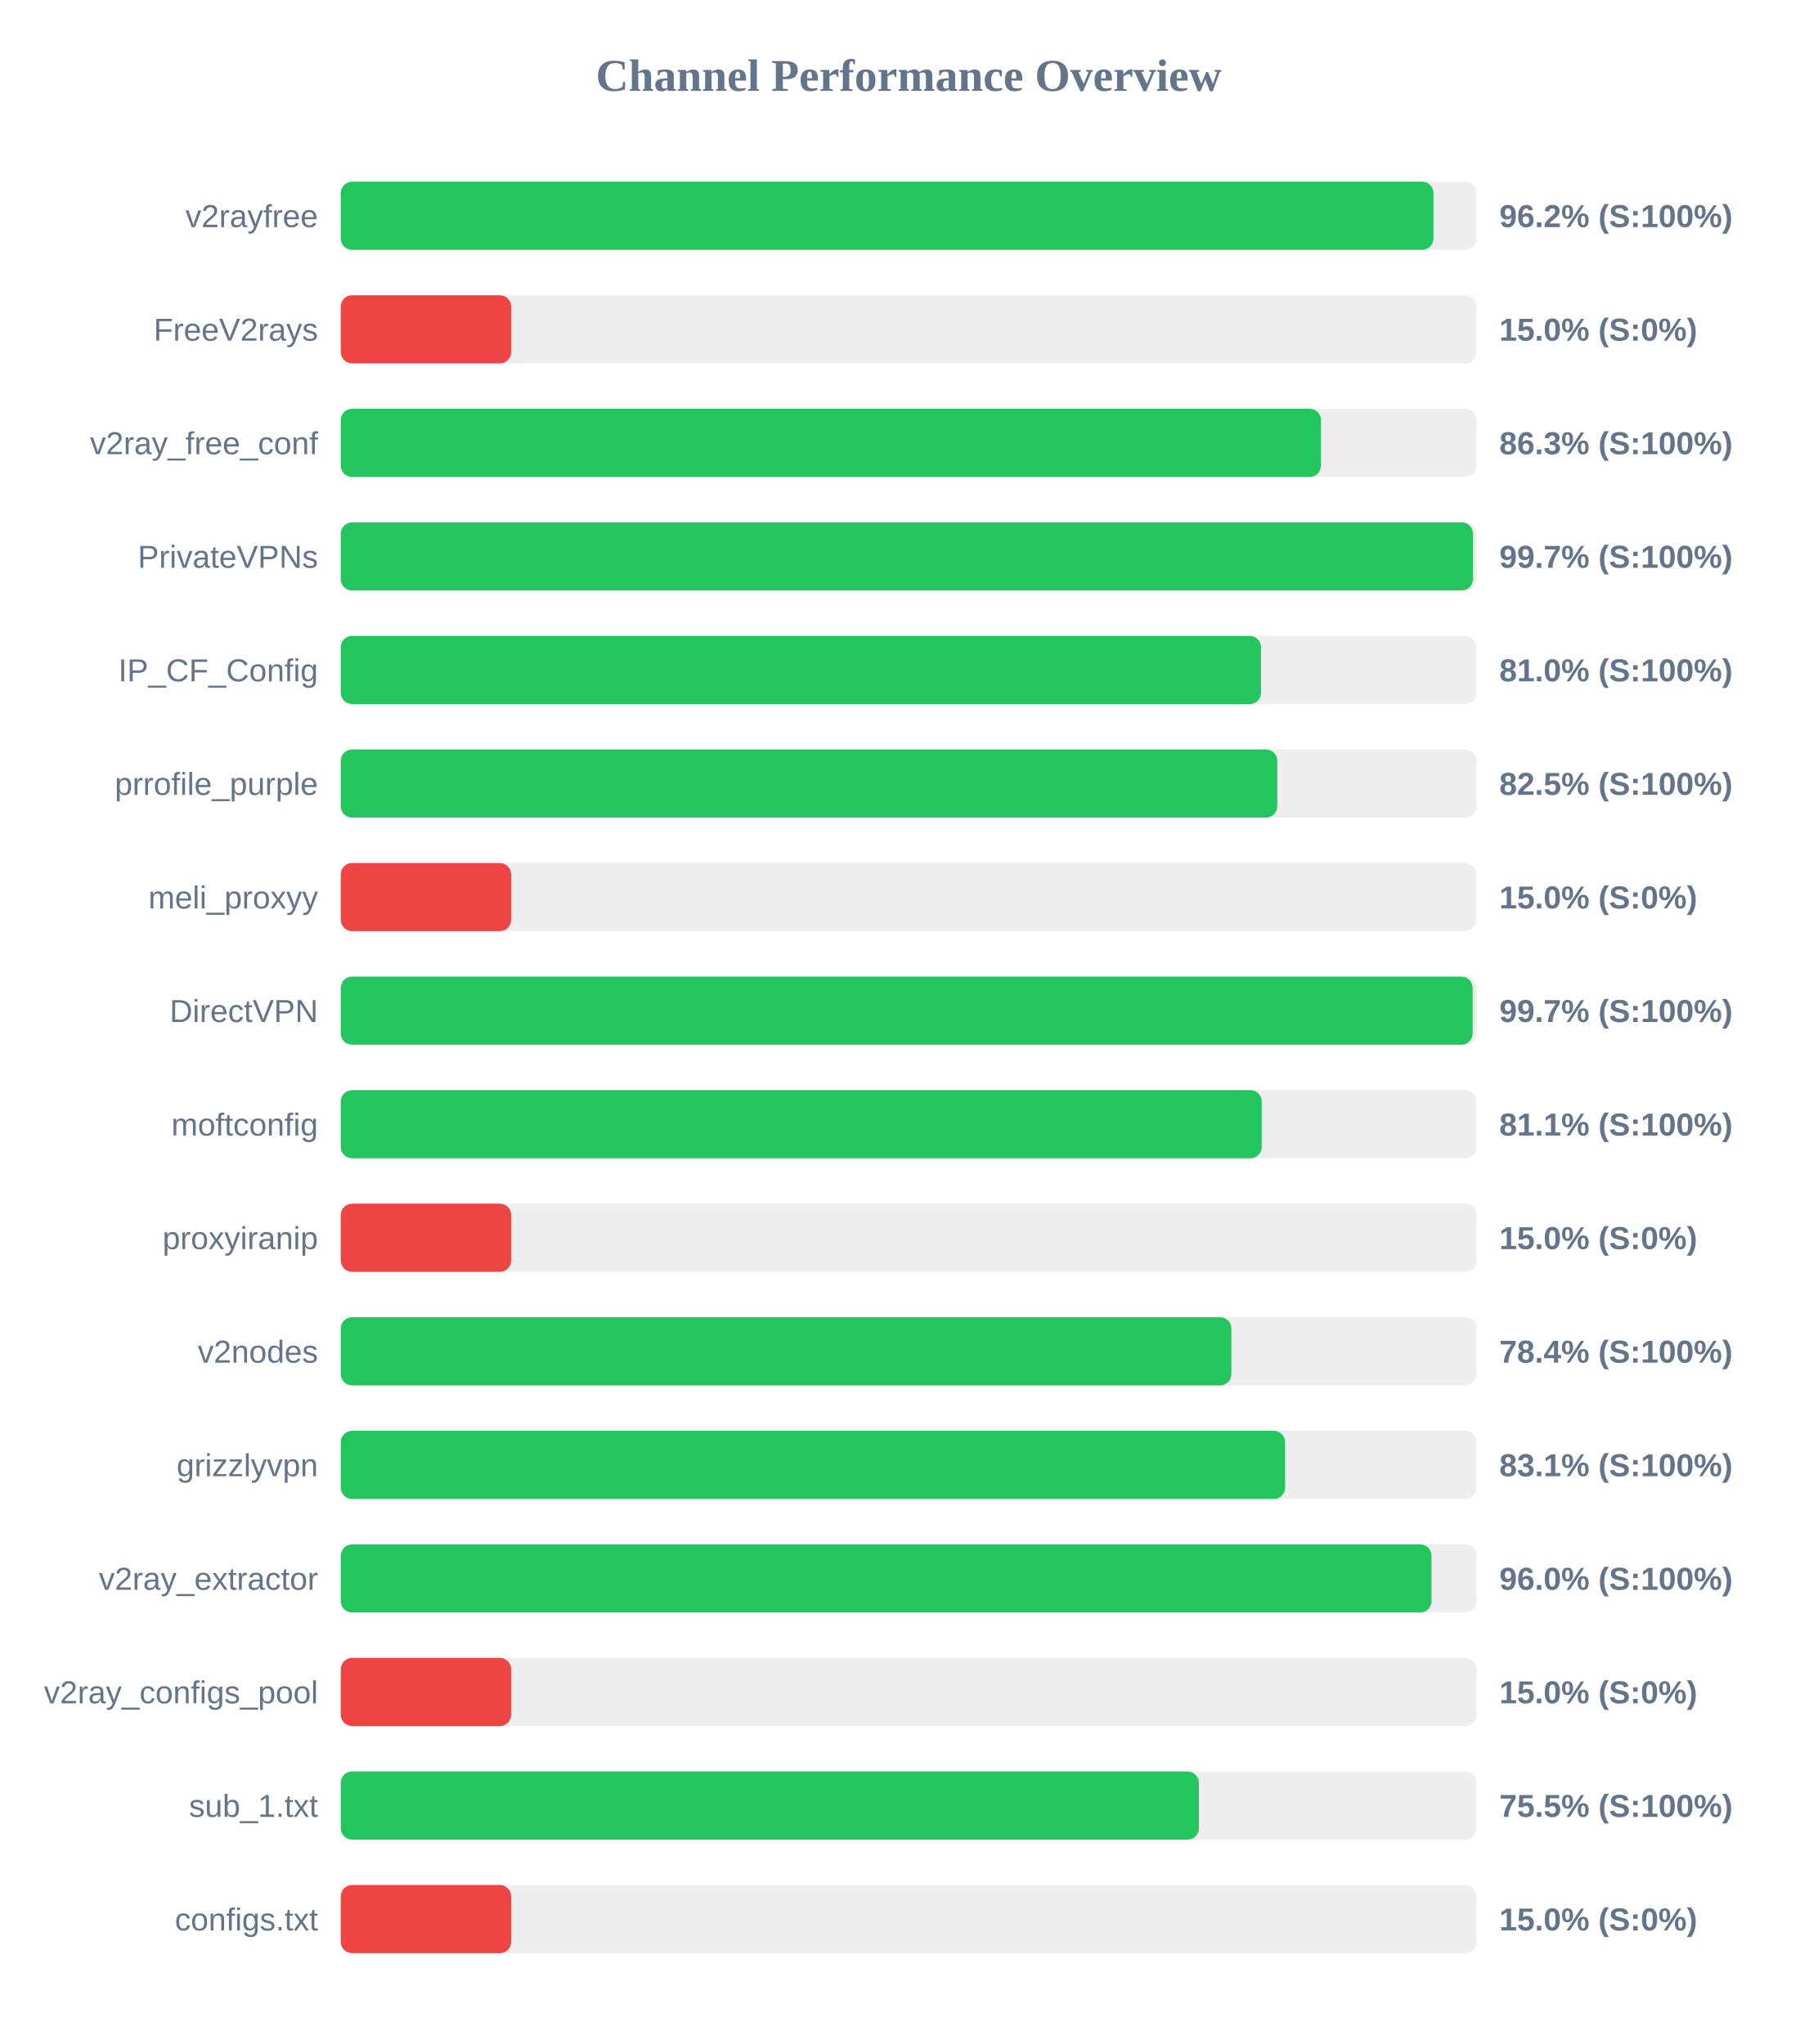
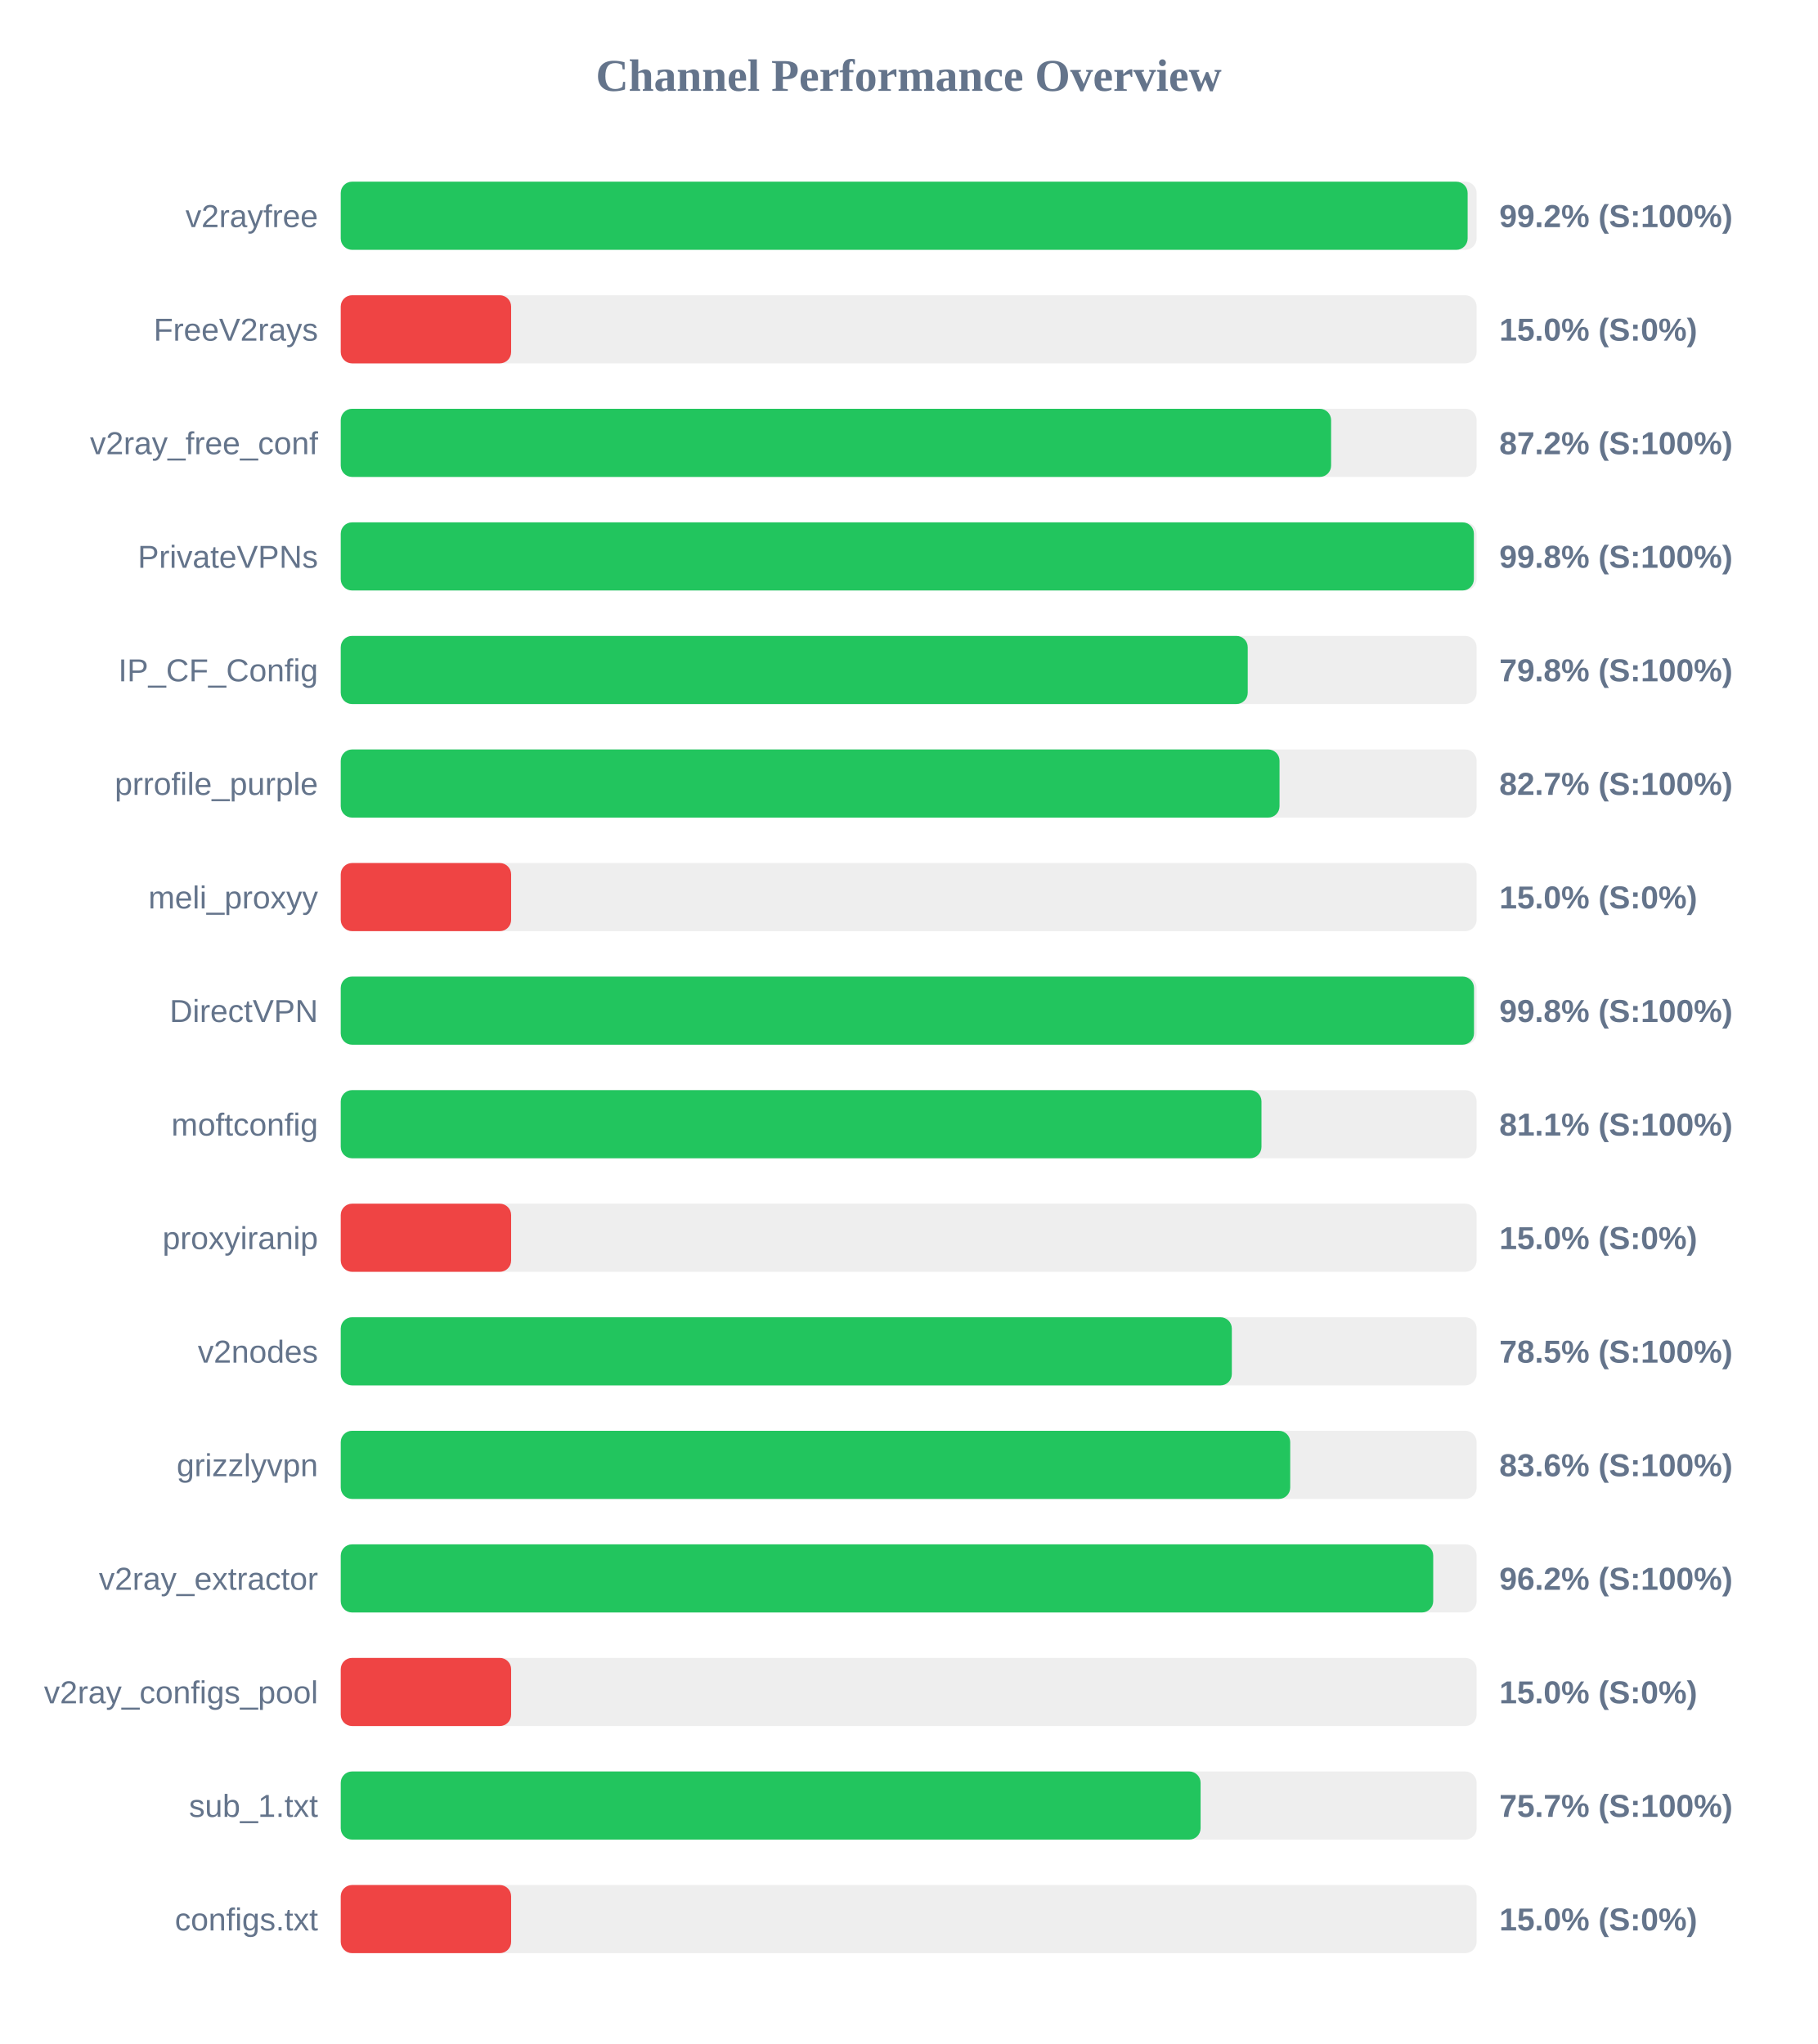
<svg xmlns="http://www.w3.org/2000/svg" width="800" height="900" version="1.1">
  <style>
        .row { font: 14px Arial; fill: #64748b; }
        .score { font: bold 14px Arial; fill: #64748b; }
    </style>
  <text x="400" y="40" text-anchor="middle" font-size="20px" font-weight="bold" fill="#64748b">Channel Performance Overview</text>
  <rect x="150" y="80" width="500" height="30" fill="#eee" rx="5" />
-   <rect x="150" y="80" width="481.0" height="30" fill="#22c55e" rx="5" />
+   <rect x="150" y="80" width="496.05" height="30" fill="#22c55e" rx="5" />
  <text x="140" y="100" text-anchor="end" class="row">v2rayfree</text>
-   <text x="660" y="100" text-anchor="start" class="score">96.2% (S:100%)</text>
+   <text x="660" y="100" text-anchor="start" class="score">99.2% (S:100%)</text>
  <rect x="150" y="130" width="500" height="30" fill="#eee" rx="5" />
  <rect x="150" y="130" width="75.0" height="30" fill="#ef4444" rx="5" />
  <text x="140" y="150" text-anchor="end" class="row">FreeV2rays</text>
  <text x="660" y="150" text-anchor="start" class="score">15.0% (S:0%)</text>
  <rect x="150" y="180" width="500" height="30" fill="#eee" rx="5" />
-   <rect x="150" y="180" width="431.5" height="30" fill="#22c55e" rx="5" />
+   <rect x="150" y="180" width="435.95" height="30" fill="#22c55e" rx="5" />
  <text x="140" y="200" text-anchor="end" class="row">v2ray_free_conf</text>
-   <text x="660" y="200" text-anchor="start" class="score">86.3% (S:100%)</text>
+   <text x="660" y="200" text-anchor="start" class="score">87.2% (S:100%)</text>
  <rect x="150" y="230" width="500" height="30" fill="#eee" rx="5" />
-   <rect x="150" y="230" width="498.4" height="30" fill="#22c55e" rx="5" />
+   <rect x="150" y="230" width="498.8" height="30" fill="#22c55e" rx="5" />
  <text x="140" y="250" text-anchor="end" class="row">PrivateVPNs</text>
-   <text x="660" y="250" text-anchor="start" class="score">99.7% (S:100%)</text>
+   <text x="660" y="250" text-anchor="start" class="score">99.8% (S:100%)</text>
  <rect x="150" y="280" width="500" height="30" fill="#eee" rx="5" />
-   <rect x="150" y="280" width="405.1" height="30" fill="#22c55e" rx="5" />
+   <rect x="150" y="280" width="399.25" height="30" fill="#22c55e" rx="5" />
  <text x="140" y="300" text-anchor="end" class="row">IP_CF_Config</text>
-   <text x="660" y="300" text-anchor="start" class="score">81.0% (S:100%)</text>
+   <text x="660" y="300" text-anchor="start" class="score">79.8% (S:100%)</text>
  <rect x="150" y="330" width="500" height="30" fill="#eee" rx="5" />
-   <rect x="150" y="330" width="412.25" height="30" fill="#22c55e" rx="5" />
+   <rect x="150" y="330" width="413.25" height="30" fill="#22c55e" rx="5" />
  <text x="140" y="350" text-anchor="end" class="row">prrofile_purple</text>
-   <text x="660" y="350" text-anchor="start" class="score">82.5% (S:100%)</text>
+   <text x="660" y="350" text-anchor="start" class="score">82.7% (S:100%)</text>
  <rect x="150" y="380" width="500" height="30" fill="#eee" rx="5" />
  <rect x="150" y="380" width="75.0" height="30" fill="#ef4444" rx="5" />
  <text x="140" y="400" text-anchor="end" class="row">meli_proxyy</text>
  <text x="660" y="400" text-anchor="start" class="score">15.0% (S:0%)</text>
  <rect x="150" y="430" width="500" height="30" fill="#eee" rx="5" />
-   <rect x="150" y="430" width="498.25" height="30" fill="#22c55e" rx="5" />
+   <rect x="150" y="430" width="498.85" height="30" fill="#22c55e" rx="5" />
  <text x="140" y="450" text-anchor="end" class="row">DirectVPN</text>
-   <text x="660" y="450" text-anchor="start" class="score">99.7% (S:100%)</text>
+   <text x="660" y="450" text-anchor="start" class="score">99.8% (S:100%)</text>
  <rect x="150" y="480" width="500" height="30" fill="#eee" rx="5" />
-   <rect x="150" y="480" width="405.4" height="30" fill="#22c55e" rx="5" />
+   <rect x="150" y="480" width="405.3" height="30" fill="#22c55e" rx="5" />
  <text x="140" y="500" text-anchor="end" class="row">moftconfig</text>
  <text x="660" y="500" text-anchor="start" class="score">81.1% (S:100%)</text>
  <rect x="150" y="530" width="500" height="30" fill="#eee" rx="5" />
  <rect x="150" y="530" width="75.0" height="30" fill="#ef4444" rx="5" />
  <text x="140" y="550" text-anchor="end" class="row">proxyiranip</text>
  <text x="660" y="550" text-anchor="start" class="score">15.0% (S:0%)</text>
  <rect x="150" y="580" width="500" height="30" fill="#eee" rx="5" />
-   <rect x="150" y="580" width="392.05" height="30" fill="#22c55e" rx="5" />
+   <rect x="150" y="580" width="392.25" height="30" fill="#22c55e" rx="5" />
  <text x="140" y="600" text-anchor="end" class="row">v2nodes</text>
-   <text x="660" y="600" text-anchor="start" class="score">78.4% (S:100%)</text>
+   <text x="660" y="600" text-anchor="start" class="score">78.5% (S:100%)</text>
  <rect x="150" y="630" width="500" height="30" fill="#eee" rx="5" />
-   <rect x="150" y="630" width="415.7" height="30" fill="#22c55e" rx="5" />
+   <rect x="150" y="630" width="417.95" height="30" fill="#22c55e" rx="5" />
  <text x="140" y="650" text-anchor="end" class="row">grizzlyvpn</text>
-   <text x="660" y="650" text-anchor="start" class="score">83.1% (S:100%)</text>
+   <text x="660" y="650" text-anchor="start" class="score">83.6% (S:100%)</text>
  <rect x="150" y="680" width="500" height="30" fill="#eee" rx="5" />
-   <rect x="150" y="680" width="480.15" height="30" fill="#22c55e" rx="5" />
+   <rect x="150" y="680" width="480.9" height="30" fill="#22c55e" rx="5" />
  <text x="140" y="700" text-anchor="end" class="row">v2ray_extractor</text>
-   <text x="660" y="700" text-anchor="start" class="score">96.0% (S:100%)</text>
+   <text x="660" y="700" text-anchor="start" class="score">96.2% (S:100%)</text>
  <rect x="150" y="730" width="500" height="30" fill="#eee" rx="5" />
  <rect x="150" y="730" width="75.0" height="30" fill="#ef4444" rx="5" />
  <text x="140" y="750" text-anchor="end" class="row">v2ray_configs_pool</text>
  <text x="660" y="750" text-anchor="start" class="score">15.0% (S:0%)</text>
  <rect x="150" y="780" width="500" height="30" fill="#eee" rx="5" />
-   <rect x="150" y="780" width="377.75" height="30" fill="#22c55e" rx="5" />
+   <rect x="150" y="780" width="378.5" height="30" fill="#22c55e" rx="5" />
  <text x="140" y="800" text-anchor="end" class="row">sub_1.txt</text>
-   <text x="660" y="800" text-anchor="start" class="score">75.5% (S:100%)</text>
+   <text x="660" y="800" text-anchor="start" class="score">75.7% (S:100%)</text>
  <rect x="150" y="830" width="500" height="30" fill="#eee" rx="5" />
  <rect x="150" y="830" width="75.0" height="30" fill="#ef4444" rx="5" />
  <text x="140" y="850" text-anchor="end" class="row">configs.txt</text>
  <text x="660" y="850" text-anchor="start" class="score">15.0% (S:0%)</text>
</svg>
